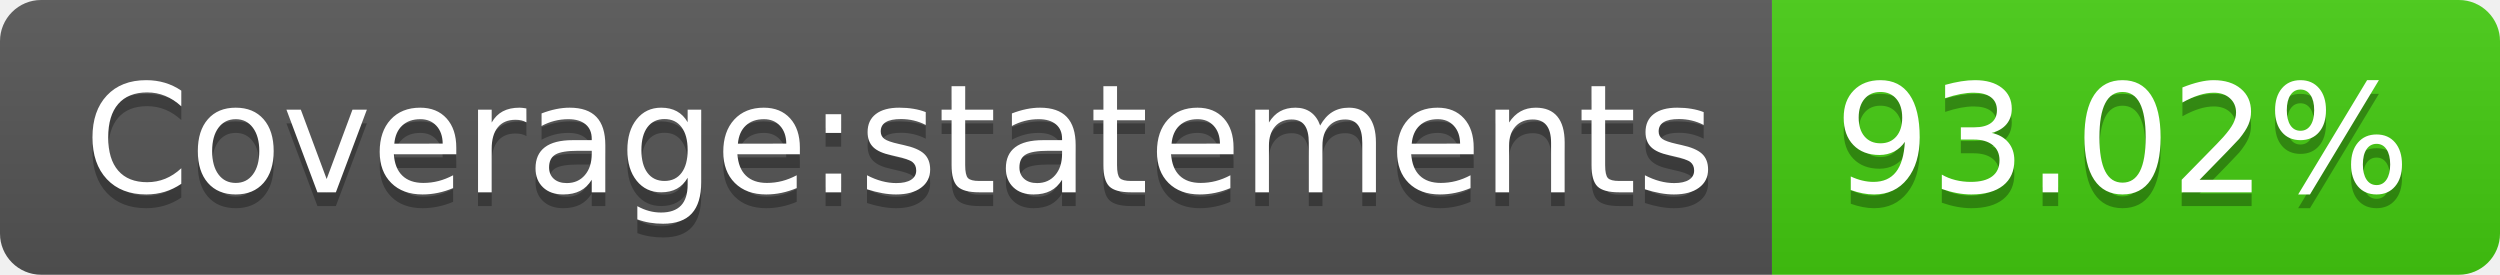
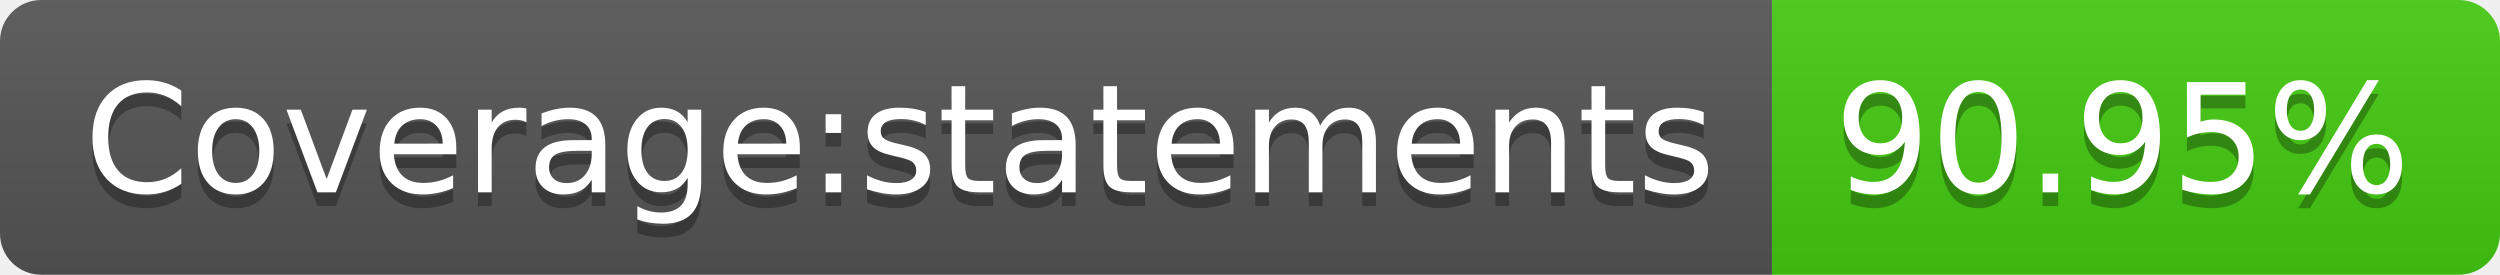
- <svg xmlns="http://www.w3.org/2000/svg" width="182" height="20" role="img" aria-label="Coverage:statements: 93.02%">
+ <svg xmlns="http://www.w3.org/2000/svg" width="182" height="20" role="img" aria-label="Coverage:statements: 90.95%">
  <linearGradient id="s" x2="0" y2="100%">
    <stop offset="0" stop-color="#bbb" stop-opacity=".1" />
    <stop offset="1" stop-opacity=".1" />
  </linearGradient>
  <clipPath id="r">
    <rect width="182" height="20" rx="3" fill="#fff" />
  </clipPath>
  <g clip-path="url(#r)">
    <rect width="129" height="20" fill="#555" />
    <rect x="129" width="53" height="20" fill="#4c1" />
    <rect width="182" height="20" fill="url(#s)" />
  </g>
  <g fill="#fff" text-anchor="middle" font-family="Verdana,Geneva,DejaVu Sans,sans-serif" text-rendering="geometricPrecision" font-size="110">
    <text aria-hidden="true" x="655" y="150" fill="#010101" fill-opacity=".3" transform="scale(.1)" textLength="1190">Coverage:statements</text>
    <text x="655" y="140" transform="scale(.1)" fill="#fff" textLength="1190">Coverage:statements</text>
-     <text aria-hidden="true" x="1545" y="150" fill="#010101" fill-opacity=".3" transform="scale(.1)" textLength="430">93.02%</text>
-     <text x="1545" y="140" transform="scale(.1)" fill="#fff" textLength="430">93.02%</text>
+     <text aria-hidden="true" x="1545" y="150" fill="#010101" fill-opacity=".3" transform="scale(.1)" textLength="430">90.95%</text>
+     <text x="1545" y="140" transform="scale(.1)" fill="#fff" textLength="430">90.95%</text>
  </g>
</svg>
